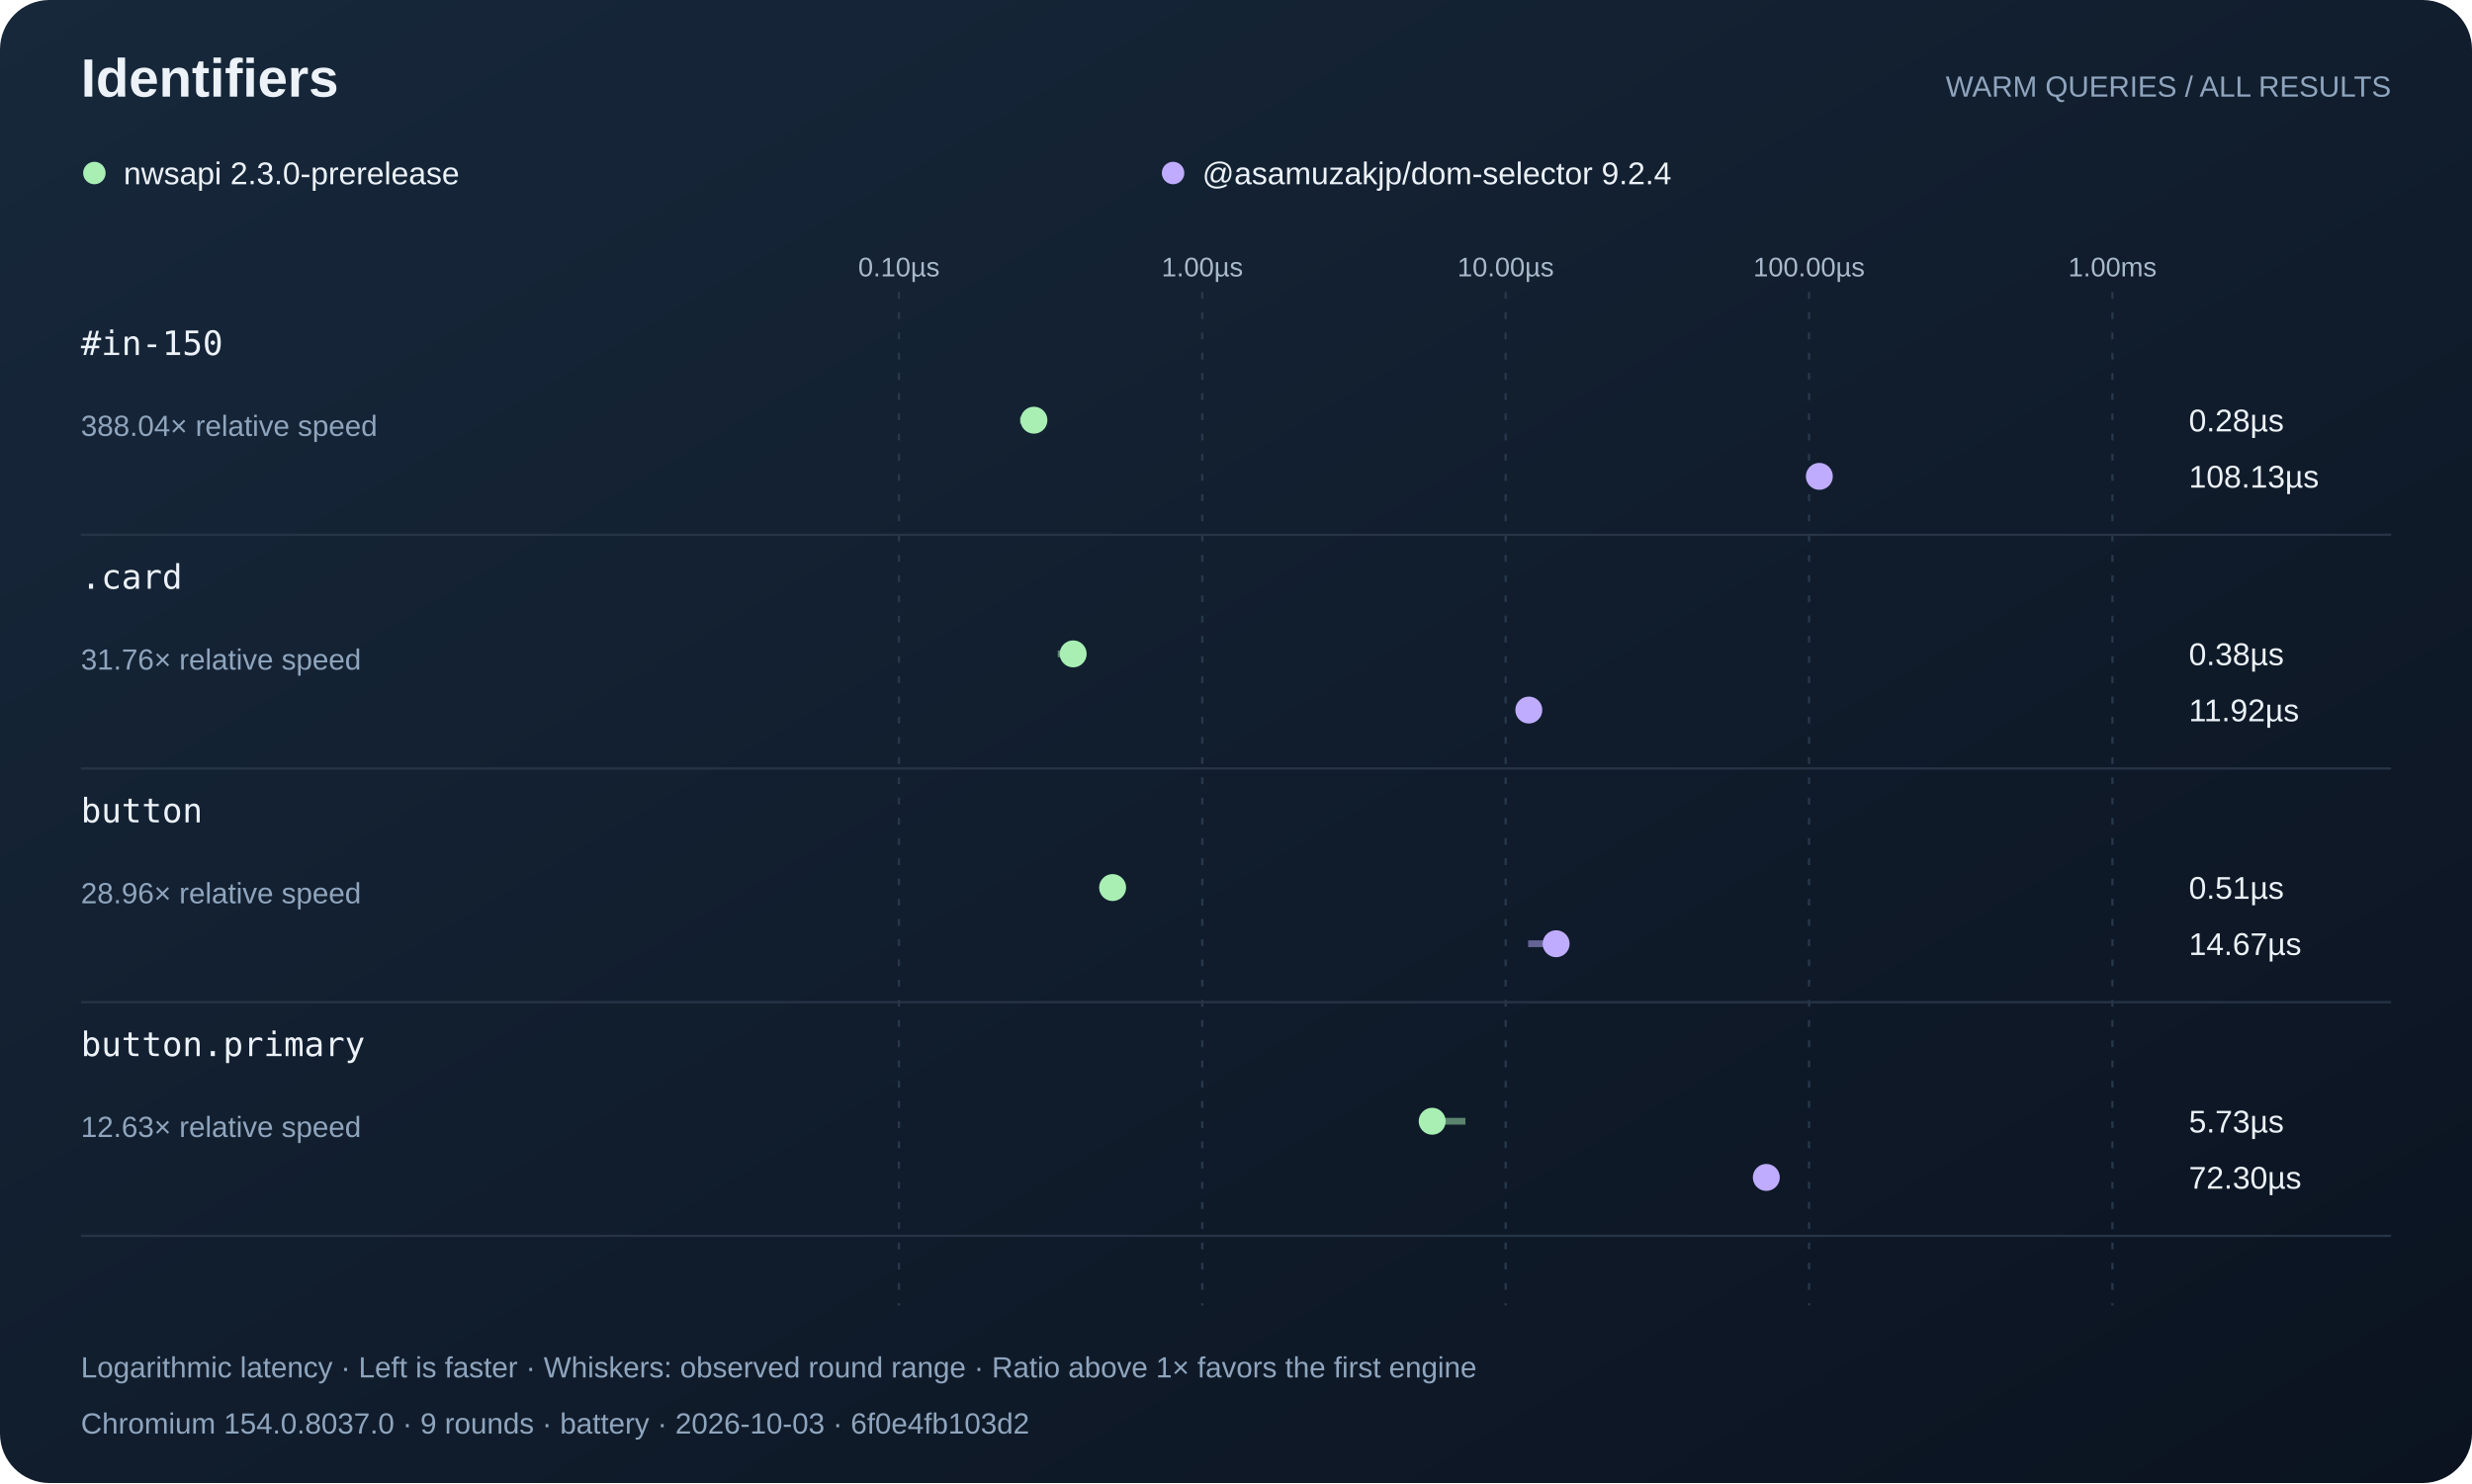
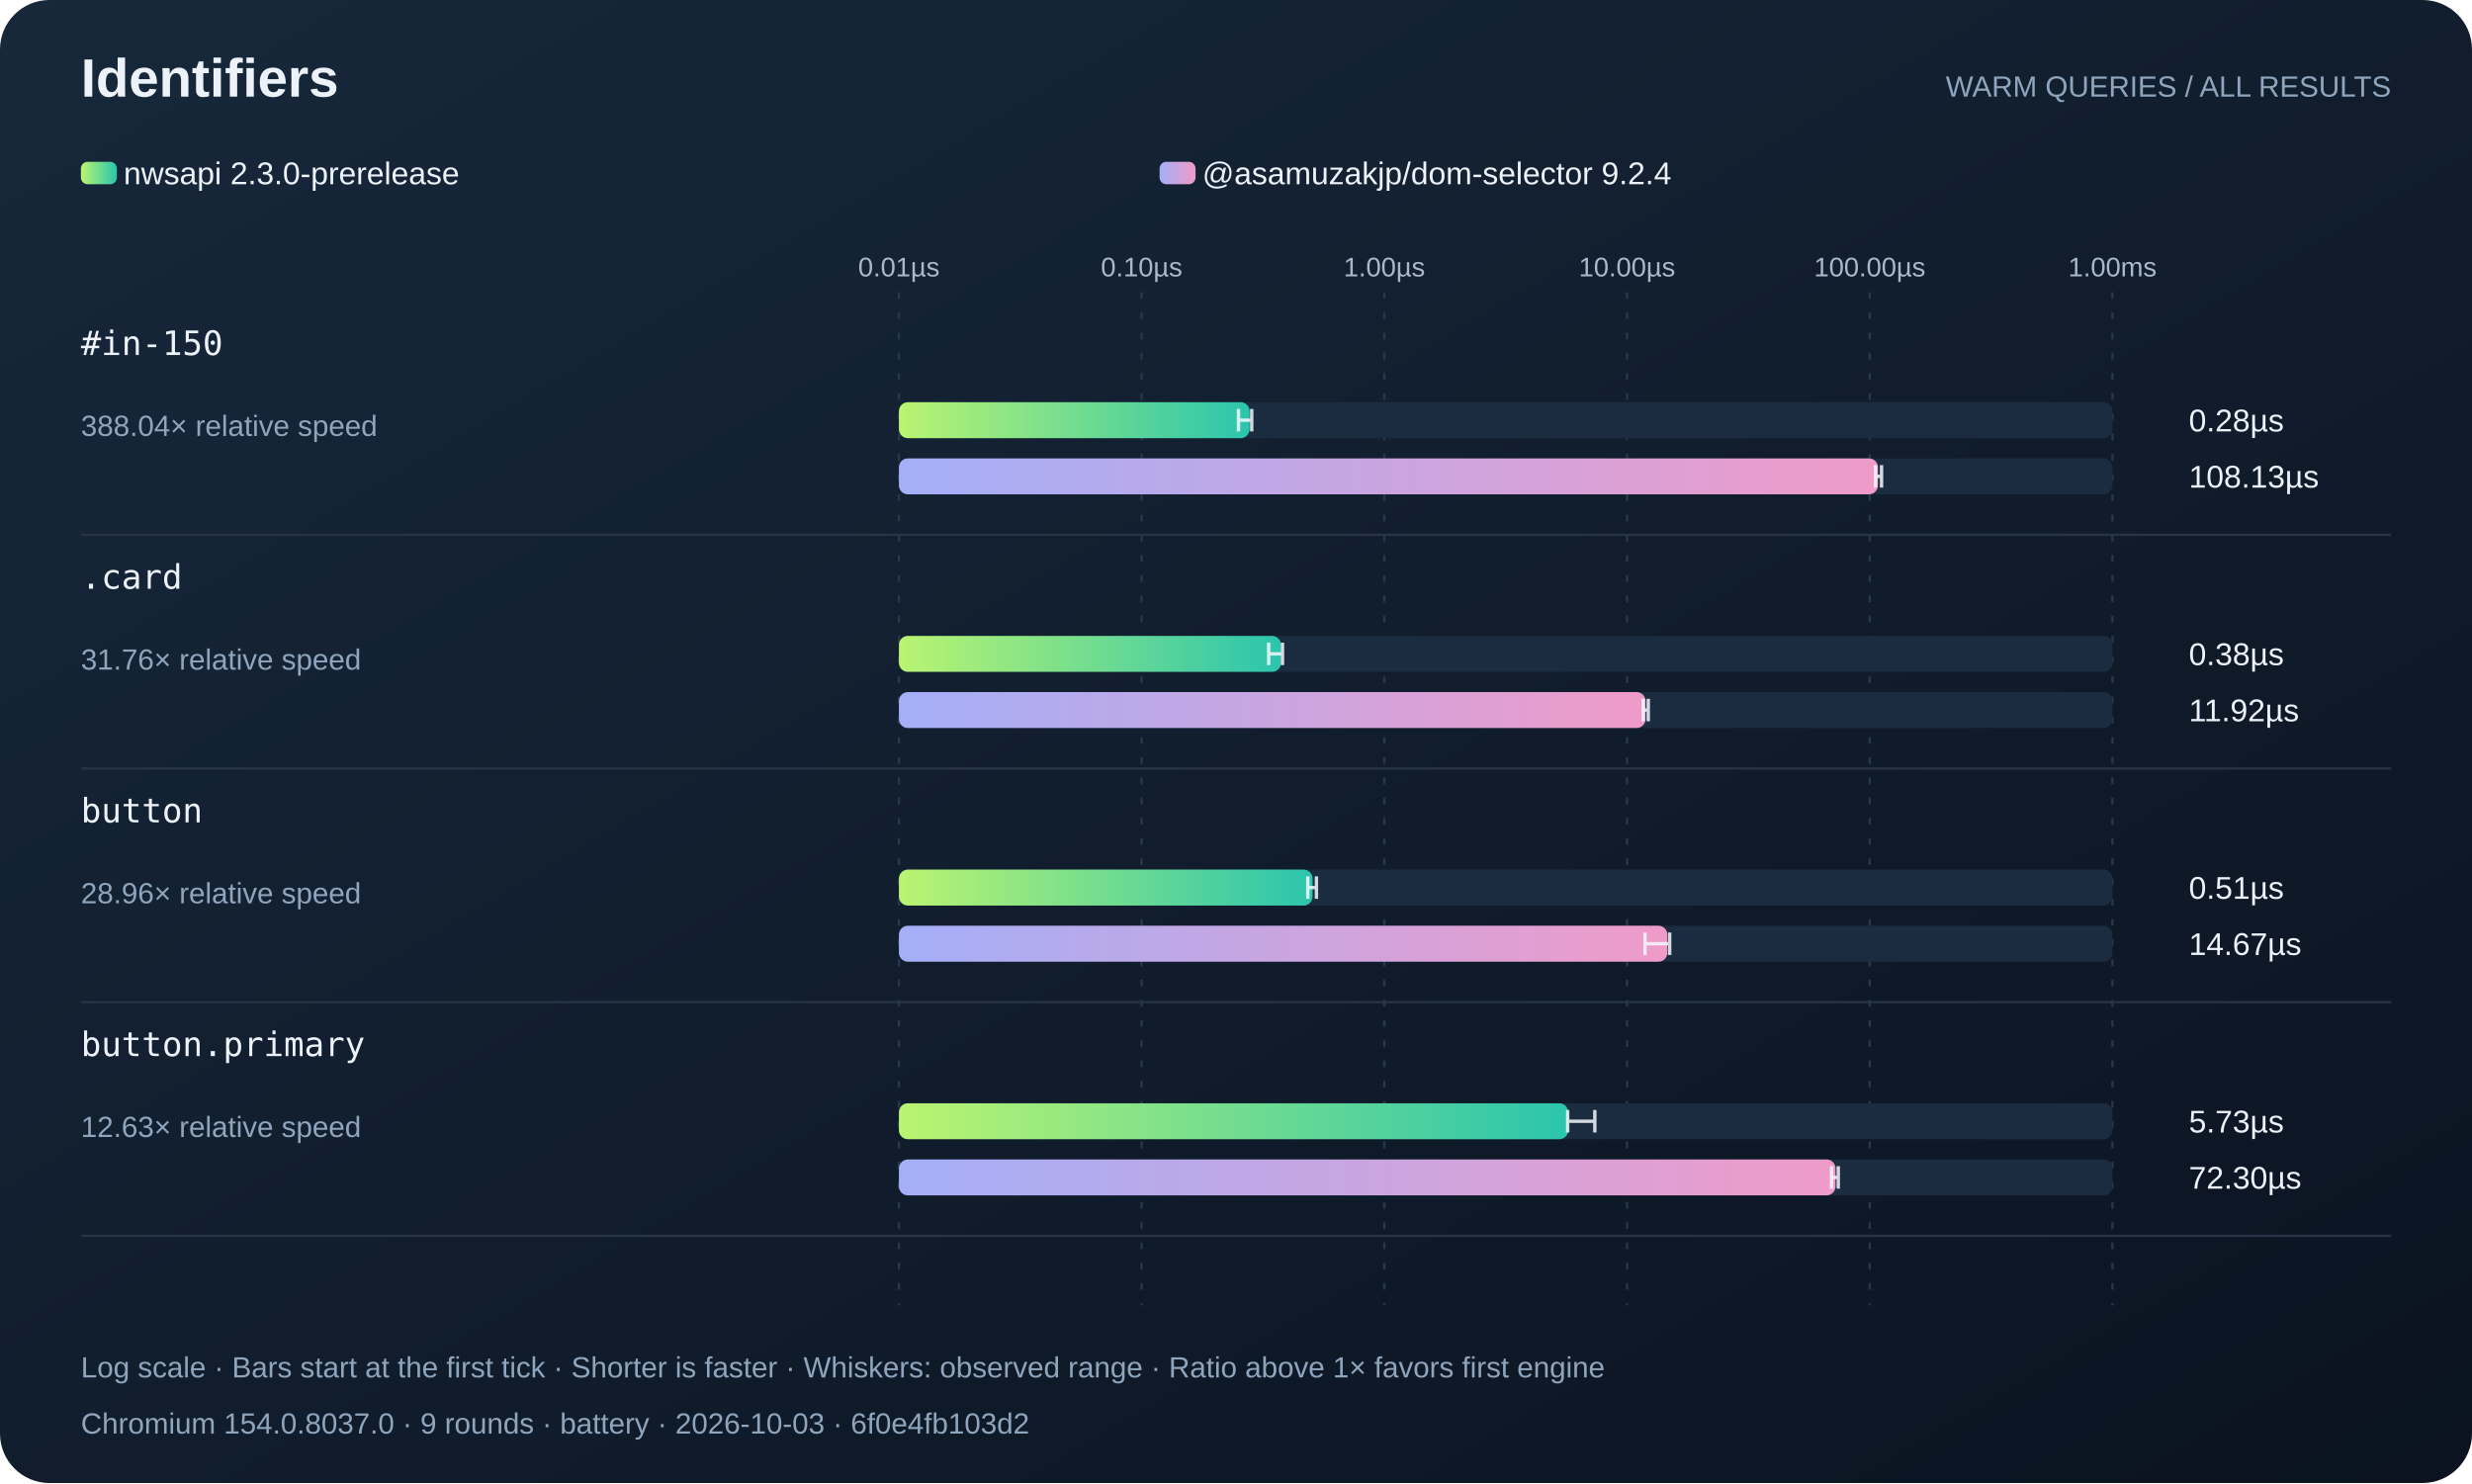
<svg xmlns="http://www.w3.org/2000/svg" width="1100" height="660" viewBox="0 0 1100 660" role="img">
  <defs>
+     <linearGradient id="series0">
+       <stop stop-color="#baf471" />
+       <stop offset="1" stop-color="#2bc5ae" />
+     </linearGradient>
+     <linearGradient id="series1">
+       <stop stop-color="#a4aff7" />
+       <stop offset="1" stop-color="#ef9bc9" />
+     </linearGradient>
+     <linearGradient id="series2">
+       <stop stop-color="#80d7ff" />
+       <stop offset="1" stop-color="#739be8" />
+     </linearGradient>
    <linearGradient id="background" x2="1" y2="1">
      <stop stop-color="#17283b" />
      <stop offset="1" stop-color="#0b1320" />
    </linearGradient>
  </defs>
  <rect width="1100" height="660" rx="22" fill="url(#background)" />
  <style>text{font-family:Arial,Helvetica,sans-serif;fill:#ecf2f8}.muted{fill:#8fa5bd;font-size:13px}.tick{fill:#a9b9cc;font-size:12px}.selector{font-family:Menlo,Consolas,monospace;font-size:15px}</style>
  <text x="36" y="43" font-size="24" font-weight="700">Identifiers</text>
  <text x="1064" y="43" text-anchor="end" class="muted">WARM QUERIES / ALL RESULTS</text>
-   <circle cx="42" cy="77" r="5" fill="#a9efb4" />
+   <rect x="36" y="72" width="16" height="10" rx="3" fill="url(#series0)" />
  <text x="55" y="82" font-size="14">nwsapi 2.3.0-prerelease</text>
-   <circle cx="522" cy="77" r="5" fill="#bfacff" />
+   <rect x="516" y="72" width="16" height="10" rx="3" fill="url(#series1)" />
  <text x="535" y="82" font-size="14">@asamuzakjp/dom-selector 9.2.4</text>
  <path d="M400 130v451" stroke="#28384b" stroke-dasharray="3 6" />
-   <text x="400" y="123" text-anchor="middle" class="tick">0.10µs</text>
-   <path d="M535 130v451" stroke="#28384b" stroke-dasharray="3 6" />
-   <text x="535" y="123" text-anchor="middle" class="tick">1.00µs</text>
-   <path d="M670 130v451" stroke="#28384b" stroke-dasharray="3 6" />
-   <text x="670" y="123" text-anchor="middle" class="tick">10.00µs</text>
-   <path d="M805 130v451" stroke="#28384b" stroke-dasharray="3 6" />
-   <text x="805" y="123" text-anchor="middle" class="tick">100.00µs</text>
+   <text x="400" y="123" text-anchor="middle" class="tick">0.01µs</text>
+   <path d="M508 130v451" stroke="#28384b" stroke-dasharray="3 6" />
+   <text x="508" y="123" text-anchor="middle" class="tick">0.10µs</text>
+   <path d="M616 130v451" stroke="#28384b" stroke-dasharray="3 6" />
+   <text x="616" y="123" text-anchor="middle" class="tick">1.00µs</text>
+   <path d="M724 130v451" stroke="#28384b" stroke-dasharray="3 6" />
+   <text x="724" y="123" text-anchor="middle" class="tick">10.00µs</text>
+   <path d="M832 130v451" stroke="#28384b" stroke-dasharray="3 6" />
+   <text x="832" y="123" text-anchor="middle" class="tick">100.00µs</text>
  <path d="M940 130v451" stroke="#28384b" stroke-dasharray="3 6" />
  <text x="940" y="123" text-anchor="middle" class="tick">1.00ms</text>
  <g>
    <text x="36" y="158" class="selector">#in-150</text>
    <text x="36" y="194" class="muted">388.04× relative speed</text>
-     <g fill="#a9efb4">
-       <path d="M453.88 187h7.37" stroke="#a9efb4" stroke-width="3" stroke-opacity=".5" />
-       <circle cx="460.082" cy="187" r="6" />
+     <g>
+       <rect x="400" y="179" width="540" height="16" rx="4" fill="#1b2b40" />
+       <rect x="400" y="179" width="156.065" height="16" rx="4" fill="url(#series0)" />
+       <path d="M551.1 187h5.9m-5.9-5v10m5.9-10v10" stroke="#f4f8fc" stroke-width="1.5" stroke-opacity=".85" />
      <text x="974" y="192" font-size="14">0.28µs</text>
    </g>
-     <g fill="#bfacff">
-       <path d="M808.22 212h3.35" stroke="#bfacff" stroke-width="3" stroke-opacity=".5" />
-       <circle cx="809.58" cy="212" r="6" />
+     <g>
+       <rect x="400" y="204" width="540" height="16" rx="4" fill="#1b2b40" />
+       <rect x="400" y="204" width="435.664" height="16" rx="4" fill="url(#series1)" />
+       <path d="M834.57 212h2.69m-2.69-5v10m2.69-10v10" stroke="#f4f8fc" stroke-width="1.5" stroke-opacity=".85" />
      <text x="974" y="217" font-size="14">108.13µs</text>
    </g>
    <path d="M36 238h1028" stroke="#263446" />
  </g>
  <g>
    <text x="36" y="262" class="selector">.card</text>
    <text x="36" y="298" class="muted">31.76× relative speed</text>
-     <g fill="#a9efb4">
-       <path d="M470.69 291h7.67" stroke="#a9efb4" stroke-width="3" stroke-opacity=".5" />
-       <circle cx="477.541" cy="291" r="6" />
+     <g>
+       <rect x="400" y="283" width="540" height="16" rx="4" fill="#1b2b40" />
+       <rect x="400" y="283" width="170.033" height="16" rx="4" fill="url(#series0)" />
+       <path d="M564.55 291h6.14m-6.14-5v10m6.14-10v10" stroke="#f4f8fc" stroke-width="1.5" stroke-opacity=".85" />
      <text x="974" y="296" font-size="14">0.38µs</text>
    </g>
-     <g fill="#bfacff">
-       <path d="M678.96 316h2.86" stroke="#bfacff" stroke-width="3" stroke-opacity=".5" />
-       <circle cx="680.3" cy="316" r="6" />
+     <g>
+       <rect x="400" y="308" width="540" height="16" rx="4" fill="#1b2b40" />
+       <rect x="400" y="308" width="332.24" height="16" rx="4" fill="url(#series1)" />
+       <path d="M731.17 316h2.29m-2.29-5v10m2.29-10v10" stroke="#f4f8fc" stroke-width="1.5" stroke-opacity=".85" />
      <text x="974" y="321" font-size="14">11.92µs</text>
    </g>
    <path d="M36 342h1028" stroke="#263446" />
  </g>
  <g>
    <text x="36" y="366" class="selector">button</text>
    <text x="36" y="402" class="muted">28.96× relative speed</text>
-     <g fill="#a9efb4">
-       <path d="M492.43 395h4.8" stroke="#a9efb4" stroke-width="3" stroke-opacity=".5" />
-       <circle cx="495.1" cy="395" r="6" />
+     <g>
+       <rect x="400" y="387" width="540" height="16" rx="4" fill="#1b2b40" />
+       <rect x="400" y="387" width="184.08" height="16" rx="4" fill="url(#series0)" />
+       <path d="M581.95 395h3.84m-3.84-5v10m3.84-10v10" stroke="#f4f8fc" stroke-width="1.5" stroke-opacity=".85" />
      <text x="974" y="400" font-size="14">0.51µs</text>
    </g>
-     <g fill="#bfacff">
-       <path d="M679.99 420h13.72" stroke="#bfacff" stroke-width="3" stroke-opacity=".5" />
-       <circle cx="692.45" cy="420" r="6" />
+     <g>
+       <rect x="400" y="412" width="540" height="16" rx="4" fill="#1b2b40" />
+       <rect x="400" y="412" width="341.96" height="16" rx="4" fill="url(#series1)" />
+       <path d="M732 420h10.97M732 415v10m10.98-10v10" stroke="#f4f8fc" stroke-width="1.5" stroke-opacity=".85" />
      <text x="974" y="425" font-size="14">14.67µs</text>
    </g>
    <path d="M36 446h1028" stroke="#263446" />
  </g>
  <g>
    <text x="36" y="470" class="selector">button.primary</text>
    <text x="36" y="506" class="muted">12.63× relative speed</text>
-     <g fill="#a9efb4">
-       <path d="M636.98 499h15.1" stroke="#a9efb4" stroke-width="3" stroke-opacity=".5" />
-       <circle cx="637.3" cy="499" r="6" />
+     <g>
+       <rect x="400" y="491" width="540" height="16" rx="4" fill="#1b2b40" />
+       <rect x="400" y="491" width="297.84" height="16" rx="4" fill="url(#series0)" />
+       <path d="M697.59 499h12.08m-12.08-5v10m12.08-10v10" stroke="#f4f8fc" stroke-width="1.5" stroke-opacity=".85" />
      <text x="974" y="504" font-size="14">5.73µs</text>
    </g>
-     <g fill="#bfacff">
-       <path d="M783.75 524h3.75" stroke="#bfacff" stroke-width="3" stroke-opacity=".5" />
-       <circle cx="785.98" cy="524" r="6" />
+     <g>
+       <rect x="400" y="516" width="540" height="16" rx="4" fill="#1b2b40" />
+       <rect x="400" y="516" width="416.784" height="16" rx="4" fill="url(#series1)" />
+       <path d="M815 524h3m-3-5v10m3-10v10" stroke="#f4f8fc" stroke-width="1.5" stroke-opacity=".85" />
      <text x="974" y="529" font-size="14">72.30µs</text>
    </g>
    <path d="M36 550h1028" stroke="#263446" />
  </g>
-   <text x="36" y="613" class="muted">Logarithmic latency · Left is faster · Whiskers: observed round range · Ratio above 1× favors the first engine</text>
+   <text x="36" y="613" class="muted">Log scale · Bars start at the first tick · Shorter is faster · Whiskers: observed range · Ratio above 1× favors first engine</text>
  <text x="36" y="638" class="muted">Chromium 154.0.8037.0 · 9 rounds · battery · 2026-10-03 · 6f0e4fb103d2</text>
</svg>
